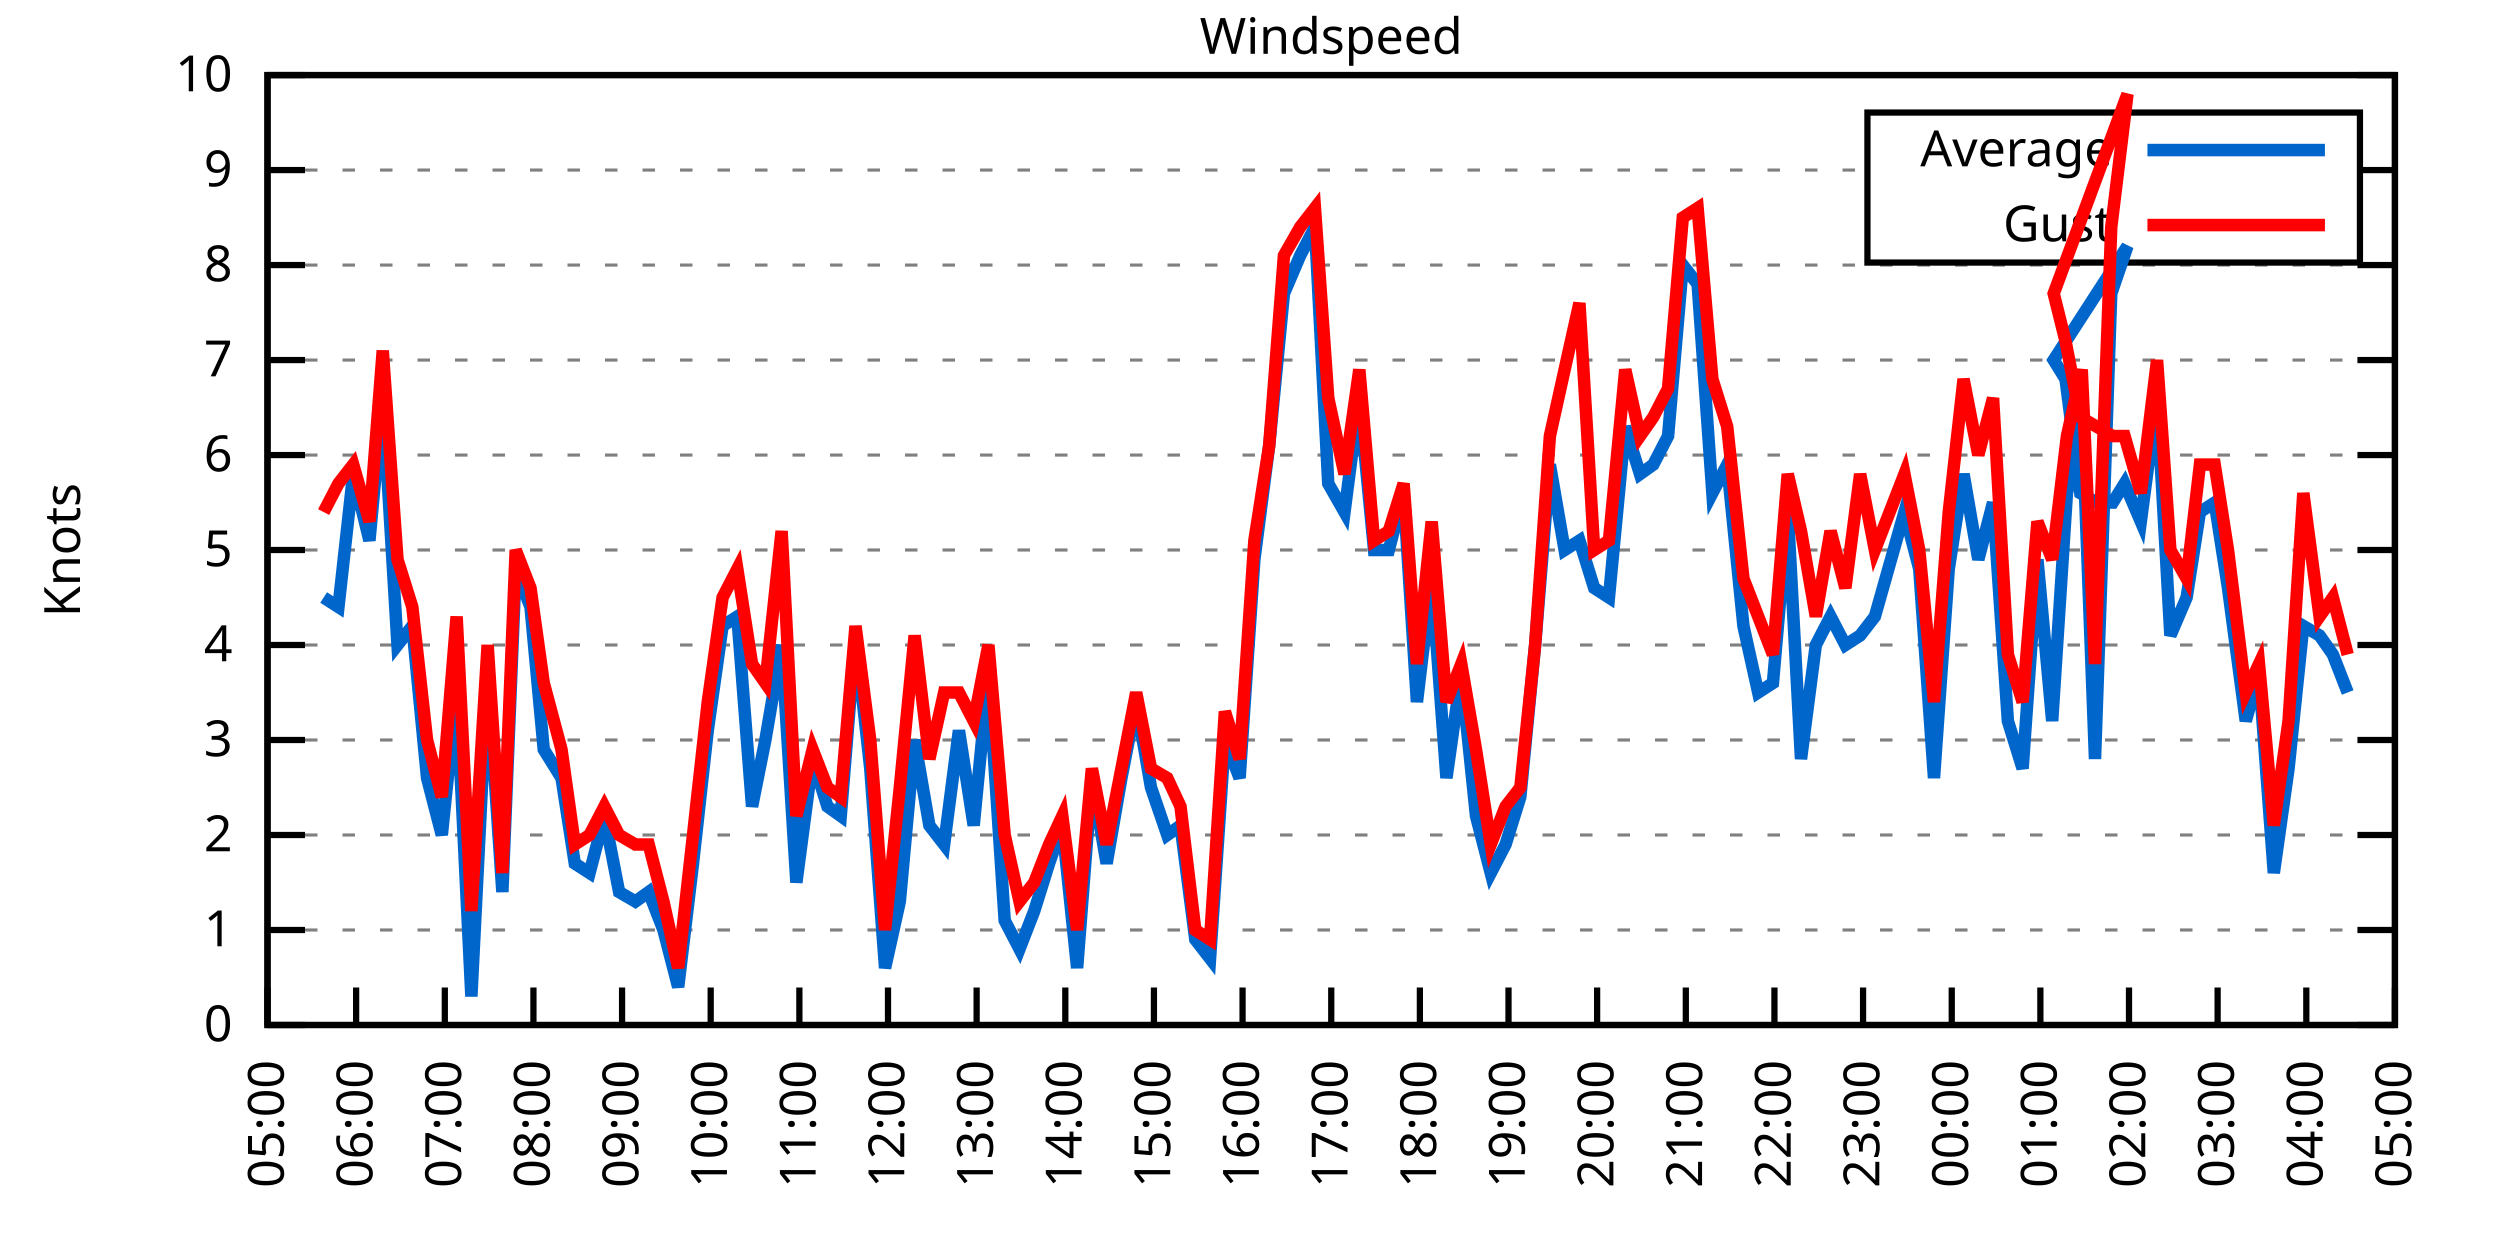
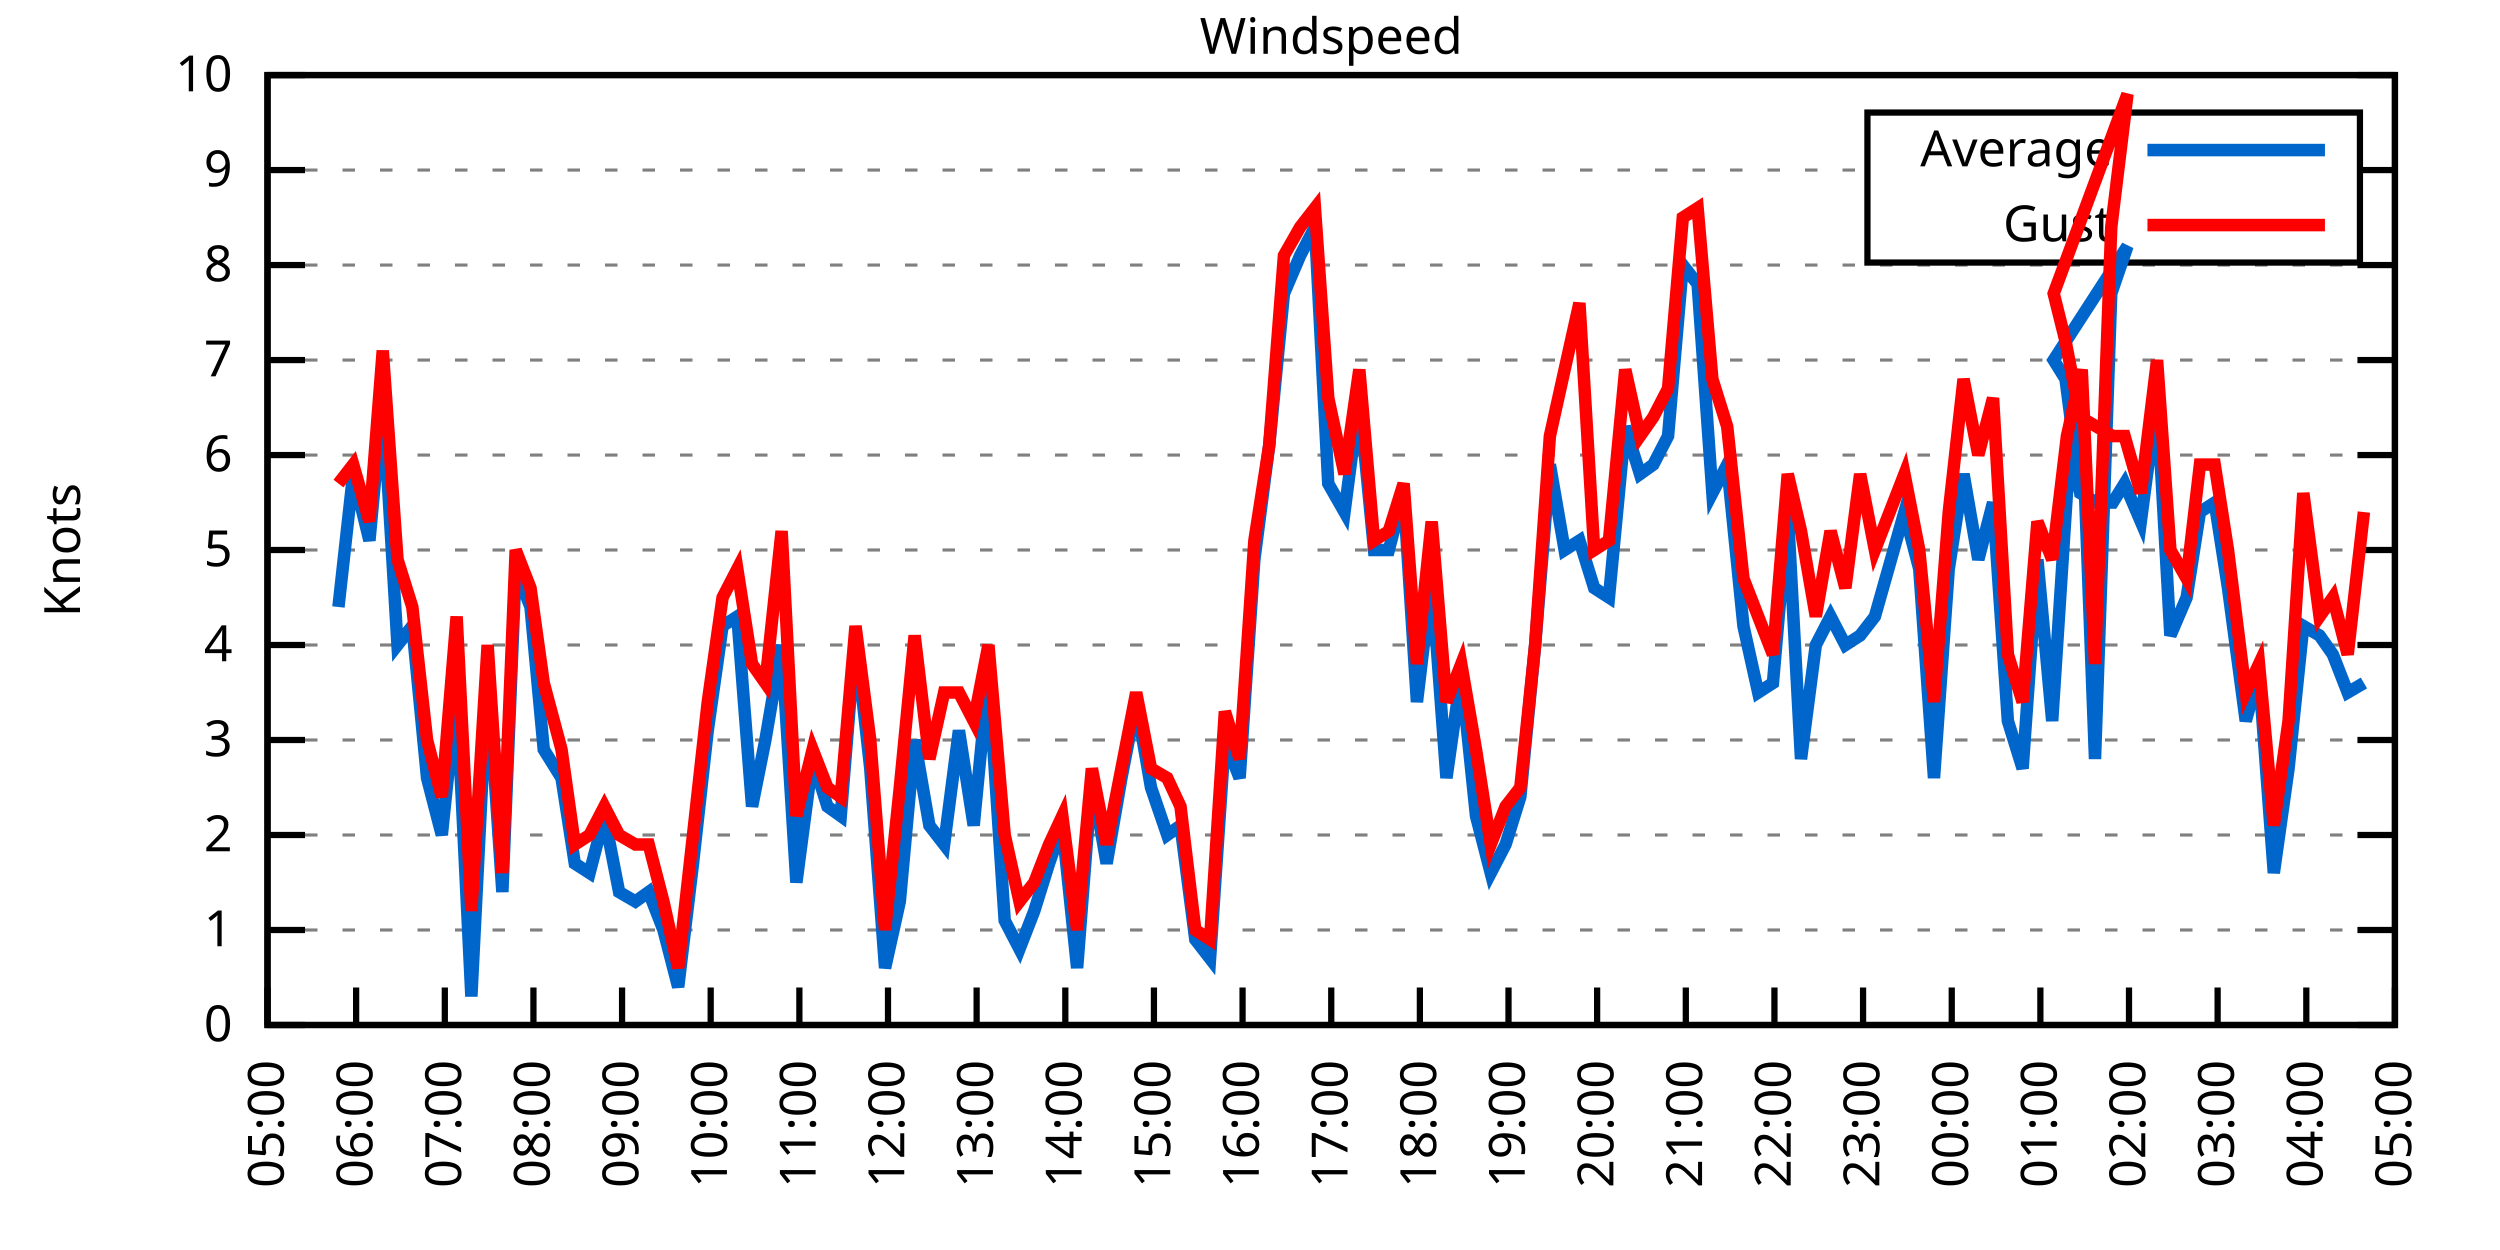
<svg xmlns="http://www.w3.org/2000/svg" xmlns:xlink="http://www.w3.org/1999/xlink" width="400" height="200" viewBox="0 0 400 200">
  <g id="gnuplot_canvas">
    <rect x="0" y="0" width="400" height="200" fill="none" />
    <defs>
      <circle id="gpDot" r="0.5" stroke-width="0.5" stroke="currentColor" />
      <path id="gpPt0" stroke-width="0.333" stroke="currentColor" d="M-1,0 h2 M0,-1 v2" />
      <path id="gpPt1" stroke-width="0.333" stroke="currentColor" d="M-1,-1 L1,1 M1,-1 L-1,1" />
      <path id="gpPt2" stroke-width="0.333" stroke="currentColor" d="M-1,0 L1,0 M0,-1 L0,1 M-1,-1 L1,1 M-1,1 L1,-1" />
      <rect id="gpPt3" stroke-width="0.333" stroke="currentColor" x="-1" y="-1" width="2" height="2" />
      <rect id="gpPt4" stroke-width="0.333" stroke="currentColor" fill="currentColor" x="-1" y="-1" width="2" height="2" />
      <circle id="gpPt5" stroke-width="0.333" stroke="currentColor" cx="0" cy="0" r="1" />
      <use xlink:href="#gpPt5" id="gpPt6" fill="currentColor" stroke="none" />
      <path id="gpPt7" stroke-width="0.333" stroke="currentColor" d="M0,-1.33 L-1.33,0.67 L1.33,0.67 z" />
      <use xlink:href="#gpPt7" id="gpPt8" fill="currentColor" stroke="none" />
      <use xlink:href="#gpPt7" id="gpPt9" stroke="currentColor" transform="rotate(180)" />
      <use xlink:href="#gpPt9" id="gpPt10" fill="currentColor" stroke="none" />
      <use xlink:href="#gpPt3" id="gpPt11" stroke="currentColor" transform="rotate(45)" />
      <use xlink:href="#gpPt11" id="gpPt12" fill="currentColor" stroke="none" />
      <path id="gpPt13" stroke-width="0.333" stroke="currentColor" d="M0,1.330 L1.265,0.411 L0.782,-1.067 L-0.782,-1.076 L-1.265,0.411 z" />
      <use xlink:href="#gpPt13" id="gpPt14" fill="currentColor" stroke="none" />
      <filter id="textbox" filterUnits="objectBoundingBox" x="0" y="0" height="1" width="1">
        <feFlood flood-color="white" flood-opacity="1" result="bgnd" />
        <feComposite in="SourceGraphic" in2="bgnd" operator="atop" />
      </filter>
      <filter id="greybox" filterUnits="objectBoundingBox" x="0" y="0" height="1" width="1">
        <feFlood flood-color="lightgrey" flood-opacity="1" result="grey" />
        <feComposite in="SourceGraphic" in2="grey" operator="atop" />
      </filter>
    </defs>
    <g fill="none" color="white" stroke="currentColor" stroke-width="1.00" stroke-linecap="butt" stroke-linejoin="miter">
</g>
    <g fill="none" color="black" stroke="currentColor" stroke-width="1.00" stroke-linecap="butt" stroke-linejoin="miter">
      <g stroke="none" shape-rendering="crispEdges">
        <polygon fill="rgb(255, 255, 255)" points="42.80,164.00 383.18,164.00 383.18,12.02 42.80,12.02 " />
      </g>
    </g>
    <g fill="none" color="black" stroke="currentColor" stroke-width="1.00" stroke-linecap="butt" stroke-linejoin="miter">
</g>
    <g fill="none" color="black" stroke="black" stroke-width="0.50" stroke-linecap="butt" stroke-linejoin="miter">
</g>
    <g fill="none" color="gray" stroke="currentColor" stroke-width="0.50" stroke-linecap="butt" stroke-linejoin="miter">
      <path stroke="gray" stroke-dasharray="2,4" class="gridline" d="M42.80,164.00 L383.19,164.00  " />
    </g>
    <g fill="none" color="gray" stroke="gray" stroke-width="1.00" stroke-linecap="butt" stroke-linejoin="miter">
</g>
    <g fill="none" color="black" stroke="currentColor" stroke-width="1.00" stroke-linecap="butt" stroke-linejoin="miter">
      <path stroke="black" d="M42.80,164.00 L48.80,164.00 M383.19,164.00 L377.19,164.00  " />
      <g transform="translate(37.20,166.60)" stroke="none" fill="black" font-family="Sans" font-size="8.00" text-anchor="end">
        <text>
          <tspan font-family="Sans"> 0</tspan>
        </text>
      </g>
    </g>
    <g fill="none" color="black" stroke="currentColor" stroke-width="1.00" stroke-linecap="butt" stroke-linejoin="miter">
</g>
    <g fill="none" color="black" stroke="black" stroke-width="0.50" stroke-linecap="butt" stroke-linejoin="miter">
</g>
    <g fill="none" color="gray" stroke="currentColor" stroke-width="0.50" stroke-linecap="butt" stroke-linejoin="miter">
      <path stroke="gray" stroke-dasharray="2,4" class="gridline" d="M42.80,148.80 L383.19,148.80  " />
    </g>
    <g fill="none" color="gray" stroke="gray" stroke-width="1.00" stroke-linecap="butt" stroke-linejoin="miter">
</g>
    <g fill="none" color="black" stroke="currentColor" stroke-width="1.00" stroke-linecap="butt" stroke-linejoin="miter">
      <path stroke="black" d="M42.80,148.80 L48.80,148.80 M383.19,148.80 L377.19,148.80  " />
      <g transform="translate(37.20,151.40)" stroke="none" fill="black" font-family="Sans" font-size="8.00" text-anchor="end">
        <text>
          <tspan font-family="Sans"> 1</tspan>
        </text>
      </g>
    </g>
    <g fill="none" color="black" stroke="currentColor" stroke-width="1.00" stroke-linecap="butt" stroke-linejoin="miter">
</g>
    <g fill="none" color="black" stroke="black" stroke-width="0.50" stroke-linecap="butt" stroke-linejoin="miter">
</g>
    <g fill="none" color="gray" stroke="currentColor" stroke-width="0.50" stroke-linecap="butt" stroke-linejoin="miter">
      <path stroke="gray" stroke-dasharray="2,4" class="gridline" d="M42.80,133.60 L383.19,133.60  " />
    </g>
    <g fill="none" color="gray" stroke="gray" stroke-width="1.00" stroke-linecap="butt" stroke-linejoin="miter">
</g>
    <g fill="none" color="black" stroke="currentColor" stroke-width="1.00" stroke-linecap="butt" stroke-linejoin="miter">
      <path stroke="black" d="M42.80,133.60 L48.80,133.60 M383.19,133.60 L377.19,133.60  " />
      <g transform="translate(37.20,136.20)" stroke="none" fill="black" font-family="Sans" font-size="8.00" text-anchor="end">
        <text>
          <tspan font-family="Sans"> 2</tspan>
        </text>
      </g>
    </g>
    <g fill="none" color="black" stroke="currentColor" stroke-width="1.00" stroke-linecap="butt" stroke-linejoin="miter">
</g>
    <g fill="none" color="black" stroke="black" stroke-width="0.50" stroke-linecap="butt" stroke-linejoin="miter">
</g>
    <g fill="none" color="gray" stroke="currentColor" stroke-width="0.50" stroke-linecap="butt" stroke-linejoin="miter">
      <path stroke="gray" stroke-dasharray="2,4" class="gridline" d="M42.80,118.40 L383.19,118.40  " />
    </g>
    <g fill="none" color="gray" stroke="gray" stroke-width="1.00" stroke-linecap="butt" stroke-linejoin="miter">
</g>
    <g fill="none" color="black" stroke="currentColor" stroke-width="1.00" stroke-linecap="butt" stroke-linejoin="miter">
      <path stroke="black" d="M42.80,118.40 L48.80,118.40 M383.19,118.40 L377.19,118.40  " />
      <g transform="translate(37.20,121.00)" stroke="none" fill="black" font-family="Sans" font-size="8.00" text-anchor="end">
        <text>
          <tspan font-family="Sans"> 3</tspan>
        </text>
      </g>
    </g>
    <g fill="none" color="black" stroke="currentColor" stroke-width="1.00" stroke-linecap="butt" stroke-linejoin="miter">
</g>
    <g fill="none" color="black" stroke="black" stroke-width="0.50" stroke-linecap="butt" stroke-linejoin="miter">
</g>
    <g fill="none" color="gray" stroke="currentColor" stroke-width="0.50" stroke-linecap="butt" stroke-linejoin="miter">
      <path stroke="gray" stroke-dasharray="2,4" class="gridline" d="M42.80,103.20 L383.19,103.20  " />
    </g>
    <g fill="none" color="gray" stroke="gray" stroke-width="1.00" stroke-linecap="butt" stroke-linejoin="miter">
</g>
    <g fill="none" color="black" stroke="currentColor" stroke-width="1.00" stroke-linecap="butt" stroke-linejoin="miter">
      <path stroke="black" d="M42.80,103.20 L48.80,103.20 M383.19,103.20 L377.19,103.20  " />
      <g transform="translate(37.20,105.80)" stroke="none" fill="black" font-family="Sans" font-size="8.00" text-anchor="end">
        <text>
          <tspan font-family="Sans"> 4</tspan>
        </text>
      </g>
    </g>
    <g fill="none" color="black" stroke="currentColor" stroke-width="1.00" stroke-linecap="butt" stroke-linejoin="miter">
</g>
    <g fill="none" color="black" stroke="black" stroke-width="0.50" stroke-linecap="butt" stroke-linejoin="miter">
</g>
    <g fill="none" color="gray" stroke="currentColor" stroke-width="0.50" stroke-linecap="butt" stroke-linejoin="miter">
      <path stroke="gray" stroke-dasharray="2,4" class="gridline" d="M42.80,88.00 L383.19,88.00  " />
    </g>
    <g fill="none" color="gray" stroke="gray" stroke-width="1.00" stroke-linecap="butt" stroke-linejoin="miter">
</g>
    <g fill="none" color="black" stroke="currentColor" stroke-width="1.00" stroke-linecap="butt" stroke-linejoin="miter">
      <path stroke="black" d="M42.80,88.00 L48.80,88.00 M383.19,88.00 L377.19,88.00  " />
      <g transform="translate(37.20,90.60)" stroke="none" fill="black" font-family="Sans" font-size="8.00" text-anchor="end">
        <text>
          <tspan font-family="Sans"> 5</tspan>
        </text>
      </g>
    </g>
    <g fill="none" color="black" stroke="currentColor" stroke-width="1.00" stroke-linecap="butt" stroke-linejoin="miter">
</g>
    <g fill="none" color="black" stroke="black" stroke-width="0.50" stroke-linecap="butt" stroke-linejoin="miter">
</g>
    <g fill="none" color="gray" stroke="currentColor" stroke-width="0.50" stroke-linecap="butt" stroke-linejoin="miter">
      <path stroke="gray" stroke-dasharray="2,4" class="gridline" d="M42.80,72.81 L383.19,72.81  " />
    </g>
    <g fill="none" color="gray" stroke="gray" stroke-width="1.00" stroke-linecap="butt" stroke-linejoin="miter">
</g>
    <g fill="none" color="black" stroke="currentColor" stroke-width="1.00" stroke-linecap="butt" stroke-linejoin="miter">
      <path stroke="black" d="M42.80,72.81 L48.80,72.81 M383.19,72.81 L377.19,72.81  " />
      <g transform="translate(37.20,75.41)" stroke="none" fill="black" font-family="Sans" font-size="8.00" text-anchor="end">
        <text>
          <tspan font-family="Sans"> 6</tspan>
        </text>
      </g>
    </g>
    <g fill="none" color="black" stroke="currentColor" stroke-width="1.00" stroke-linecap="butt" stroke-linejoin="miter">
</g>
    <g fill="none" color="black" stroke="black" stroke-width="0.50" stroke-linecap="butt" stroke-linejoin="miter">
</g>
    <g fill="none" color="gray" stroke="currentColor" stroke-width="0.50" stroke-linecap="butt" stroke-linejoin="miter">
      <path stroke="gray" stroke-dasharray="2,4" class="gridline" d="M42.80,57.61 L383.19,57.61  " />
    </g>
    <g fill="none" color="gray" stroke="gray" stroke-width="1.00" stroke-linecap="butt" stroke-linejoin="miter">
</g>
    <g fill="none" color="black" stroke="currentColor" stroke-width="1.00" stroke-linecap="butt" stroke-linejoin="miter">
      <path stroke="black" d="M42.80,57.61 L48.80,57.61 M383.19,57.61 L377.19,57.61  " />
      <g transform="translate(37.20,60.21)" stroke="none" fill="black" font-family="Sans" font-size="8.00" text-anchor="end">
        <text>
          <tspan font-family="Sans"> 7</tspan>
        </text>
      </g>
    </g>
    <g fill="none" color="black" stroke="currentColor" stroke-width="1.00" stroke-linecap="butt" stroke-linejoin="miter">
</g>
    <g fill="none" color="black" stroke="black" stroke-width="0.50" stroke-linecap="butt" stroke-linejoin="miter">
</g>
    <g fill="none" color="gray" stroke="currentColor" stroke-width="0.50" stroke-linecap="butt" stroke-linejoin="miter">
      <path stroke="gray" stroke-dasharray="2,4" class="gridline" d="M42.80,42.41 L383.19,42.41  " />
    </g>
    <g fill="none" color="gray" stroke="gray" stroke-width="1.00" stroke-linecap="butt" stroke-linejoin="miter">
</g>
    <g fill="none" color="black" stroke="currentColor" stroke-width="1.00" stroke-linecap="butt" stroke-linejoin="miter">
      <path stroke="black" d="M42.80,42.41 L48.80,42.41 M383.19,42.41 L377.19,42.41  " />
      <g transform="translate(37.20,45.01)" stroke="none" fill="black" font-family="Sans" font-size="8.00" text-anchor="end">
        <text>
          <tspan font-family="Sans"> 8</tspan>
        </text>
      </g>
    </g>
    <g fill="none" color="black" stroke="currentColor" stroke-width="1.00" stroke-linecap="butt" stroke-linejoin="miter">
</g>
    <g fill="none" color="black" stroke="black" stroke-width="0.50" stroke-linecap="butt" stroke-linejoin="miter">
</g>
    <g fill="none" color="gray" stroke="currentColor" stroke-width="0.50" stroke-linecap="butt" stroke-linejoin="miter">
      <path stroke="gray" stroke-dasharray="2,4" class="gridline" d="M42.80,27.21 L298.79,27.21 M377.59,27.21 L383.19,27.21  " />
    </g>
    <g fill="none" color="gray" stroke="gray" stroke-width="1.00" stroke-linecap="butt" stroke-linejoin="miter">
</g>
    <g fill="none" color="black" stroke="currentColor" stroke-width="1.00" stroke-linecap="butt" stroke-linejoin="miter">
      <path stroke="black" d="M42.80,27.21 L48.80,27.21 M383.19,27.21 L377.19,27.21  " />
      <g transform="translate(37.20,29.81)" stroke="none" fill="black" font-family="Sans" font-size="8.00" text-anchor="end">
        <text>
          <tspan font-family="Sans"> 9</tspan>
        </text>
      </g>
    </g>
    <g fill="none" color="black" stroke="currentColor" stroke-width="1.00" stroke-linecap="butt" stroke-linejoin="miter">
</g>
    <g fill="none" color="black" stroke="black" stroke-width="0.50" stroke-linecap="butt" stroke-linejoin="miter">
</g>
    <g fill="none" color="gray" stroke="currentColor" stroke-width="0.50" stroke-linecap="butt" stroke-linejoin="miter">
      <path stroke="gray" stroke-dasharray="2,4" class="gridline" d="M42.80,12.01 L383.19,12.01  " />
    </g>
    <g fill="none" color="gray" stroke="gray" stroke-width="1.00" stroke-linecap="butt" stroke-linejoin="miter">
</g>
    <g fill="none" color="black" stroke="currentColor" stroke-width="1.00" stroke-linecap="butt" stroke-linejoin="miter">
      <path stroke="black" d="M42.80,12.01 L48.80,12.01 M383.19,12.01 L377.19,12.01  " />
      <g transform="translate(37.20,14.61)" stroke="none" fill="black" font-family="Sans" font-size="8.00" text-anchor="end">
        <text>
          <tspan font-family="Sans"> 10</tspan>
        </text>
      </g>
    </g>
    <g fill="none" color="black" stroke="currentColor" stroke-width="1.00" stroke-linecap="butt" stroke-linejoin="miter">
      <path stroke="black" d="M42.80,164.00 L42.80,158.00  " />
      <g transform="translate(45.40,169.60) rotate(270.00)" stroke="none" fill="black" font-family="Sans" font-size="8.00" text-anchor="end">
        <text>
          <tspan font-family="Sans">05:00</tspan>
        </text>
      </g>
    </g>
    <g fill="none" color="black" stroke="currentColor" stroke-width="1.00" stroke-linecap="butt" stroke-linejoin="miter">
      <path stroke="black" d="M56.98,164.00 L56.98,158.00  " />
      <g transform="translate(59.58,169.60) rotate(270.00)" stroke="none" fill="black" font-family="Sans" font-size="8.00" text-anchor="end">
        <text>
          <tspan font-family="Sans">06:00</tspan>
        </text>
      </g>
    </g>
    <g fill="none" color="black" stroke="currentColor" stroke-width="1.00" stroke-linecap="butt" stroke-linejoin="miter">
      <path stroke="black" d="M71.17,164.00 L71.17,158.00  " />
      <g transform="translate(73.77,169.60) rotate(270.00)" stroke="none" fill="black" font-family="Sans" font-size="8.00" text-anchor="end">
        <text>
          <tspan font-family="Sans">07:00</tspan>
        </text>
      </g>
    </g>
    <g fill="none" color="black" stroke="currentColor" stroke-width="1.00" stroke-linecap="butt" stroke-linejoin="miter">
      <path stroke="black" d="M85.35,164.00 L85.35,158.00  " />
      <g transform="translate(87.95,169.60) rotate(270.00)" stroke="none" fill="black" font-family="Sans" font-size="8.00" text-anchor="end">
        <text>
          <tspan font-family="Sans">08:00</tspan>
        </text>
      </g>
    </g>
    <g fill="none" color="black" stroke="currentColor" stroke-width="1.00" stroke-linecap="butt" stroke-linejoin="miter">
      <path stroke="black" d="M99.53,164.00 L99.53,158.00  " />
      <g transform="translate(102.13,169.60) rotate(270.00)" stroke="none" fill="black" font-family="Sans" font-size="8.00" text-anchor="end">
        <text>
          <tspan font-family="Sans">09:00</tspan>
        </text>
      </g>
    </g>
    <g fill="none" color="black" stroke="currentColor" stroke-width="1.00" stroke-linecap="butt" stroke-linejoin="miter">
      <path stroke="black" d="M113.71,164.00 L113.71,158.00  " />
      <g transform="translate(116.31,169.60) rotate(270.00)" stroke="none" fill="black" font-family="Sans" font-size="8.00" text-anchor="end">
        <text>
          <tspan font-family="Sans">10:00</tspan>
        </text>
      </g>
    </g>
    <g fill="none" color="black" stroke="currentColor" stroke-width="1.00" stroke-linecap="butt" stroke-linejoin="miter">
      <path stroke="black" d="M127.90,164.00 L127.90,158.00  " />
      <g transform="translate(130.50,169.60) rotate(270.00)" stroke="none" fill="black" font-family="Sans" font-size="8.00" text-anchor="end">
        <text>
          <tspan font-family="Sans">11:00</tspan>
        </text>
      </g>
    </g>
    <g fill="none" color="black" stroke="currentColor" stroke-width="1.00" stroke-linecap="butt" stroke-linejoin="miter">
      <path stroke="black" d="M142.08,164.00 L142.08,158.00  " />
      <g transform="translate(144.68,169.60) rotate(270.00)" stroke="none" fill="black" font-family="Sans" font-size="8.00" text-anchor="end">
        <text>
          <tspan font-family="Sans">12:00</tspan>
        </text>
      </g>
    </g>
    <g fill="none" color="black" stroke="currentColor" stroke-width="1.00" stroke-linecap="butt" stroke-linejoin="miter">
      <path stroke="black" d="M156.26,164.00 L156.26,158.00  " />
      <g transform="translate(158.86,169.60) rotate(270.00)" stroke="none" fill="black" font-family="Sans" font-size="8.00" text-anchor="end">
        <text>
          <tspan font-family="Sans">13:00</tspan>
        </text>
      </g>
    </g>
    <g fill="none" color="black" stroke="currentColor" stroke-width="1.00" stroke-linecap="butt" stroke-linejoin="miter">
      <path stroke="black" d="M170.45,164.00 L170.45,158.00  " />
      <g transform="translate(173.05,169.60) rotate(270.00)" stroke="none" fill="black" font-family="Sans" font-size="8.00" text-anchor="end">
        <text>
          <tspan font-family="Sans">14:00</tspan>
        </text>
      </g>
    </g>
    <g fill="none" color="black" stroke="currentColor" stroke-width="1.00" stroke-linecap="butt" stroke-linejoin="miter">
      <path stroke="black" d="M184.63,164.00 L184.63,158.00  " />
      <g transform="translate(187.23,169.60) rotate(270.00)" stroke="none" fill="black" font-family="Sans" font-size="8.00" text-anchor="end">
        <text>
          <tspan font-family="Sans">15:00</tspan>
        </text>
      </g>
    </g>
    <g fill="none" color="black" stroke="currentColor" stroke-width="1.00" stroke-linecap="butt" stroke-linejoin="miter">
      <path stroke="black" d="M198.81,164.00 L198.81,158.00  " />
      <g transform="translate(201.41,169.60) rotate(270.00)" stroke="none" fill="black" font-family="Sans" font-size="8.00" text-anchor="end">
        <text>
          <tspan font-family="Sans">16:00</tspan>
        </text>
      </g>
    </g>
    <g fill="none" color="black" stroke="currentColor" stroke-width="1.00" stroke-linecap="butt" stroke-linejoin="miter">
      <path stroke="black" d="M213.00,164.00 L213.00,158.00  " />
      <g transform="translate(215.60,169.60) rotate(270.00)" stroke="none" fill="black" font-family="Sans" font-size="8.00" text-anchor="end">
        <text>
          <tspan font-family="Sans">17:00</tspan>
        </text>
      </g>
    </g>
    <g fill="none" color="black" stroke="currentColor" stroke-width="1.00" stroke-linecap="butt" stroke-linejoin="miter">
      <path stroke="black" d="M227.18,164.00 L227.18,158.00  " />
      <g transform="translate(229.78,169.60) rotate(270.00)" stroke="none" fill="black" font-family="Sans" font-size="8.00" text-anchor="end">
        <text>
          <tspan font-family="Sans">18:00</tspan>
        </text>
      </g>
    </g>
    <g fill="none" color="black" stroke="currentColor" stroke-width="1.00" stroke-linecap="butt" stroke-linejoin="miter">
      <path stroke="black" d="M241.36,164.00 L241.36,158.00  " />
      <g transform="translate(243.96,169.60) rotate(270.00)" stroke="none" fill="black" font-family="Sans" font-size="8.00" text-anchor="end">
        <text>
          <tspan font-family="Sans">19:00</tspan>
        </text>
      </g>
    </g>
    <g fill="none" color="black" stroke="currentColor" stroke-width="1.00" stroke-linecap="butt" stroke-linejoin="miter">
      <path stroke="black" d="M255.54,164.00 L255.54,158.00  " />
      <g transform="translate(258.14,169.60) rotate(270.00)" stroke="none" fill="black" font-family="Sans" font-size="8.00" text-anchor="end">
        <text>
          <tspan font-family="Sans">20:00</tspan>
        </text>
      </g>
    </g>
    <g fill="none" color="black" stroke="currentColor" stroke-width="1.00" stroke-linecap="butt" stroke-linejoin="miter">
      <path stroke="black" d="M269.73,164.00 L269.73,158.00  " />
      <g transform="translate(272.33,169.60) rotate(270.00)" stroke="none" fill="black" font-family="Sans" font-size="8.00" text-anchor="end">
        <text>
          <tspan font-family="Sans">21:00</tspan>
        </text>
      </g>
    </g>
    <g fill="none" color="black" stroke="currentColor" stroke-width="1.00" stroke-linecap="butt" stroke-linejoin="miter">
      <path stroke="black" d="M283.91,164.00 L283.91,158.00  " />
      <g transform="translate(286.51,169.60) rotate(270.00)" stroke="none" fill="black" font-family="Sans" font-size="8.00" text-anchor="end">
        <text>
          <tspan font-family="Sans">22:00</tspan>
        </text>
      </g>
    </g>
    <g fill="none" color="black" stroke="currentColor" stroke-width="1.00" stroke-linecap="butt" stroke-linejoin="miter">
      <path stroke="black" d="M298.09,164.00 L298.09,158.00  " />
      <g transform="translate(300.69,169.60) rotate(270.00)" stroke="none" fill="black" font-family="Sans" font-size="8.00" text-anchor="end">
        <text>
          <tspan font-family="Sans">23:00</tspan>
        </text>
      </g>
    </g>
    <g fill="none" color="black" stroke="currentColor" stroke-width="1.00" stroke-linecap="butt" stroke-linejoin="miter">
      <path stroke="black" d="M312.28,164.00 L312.28,158.00  " />
      <g transform="translate(314.88,169.60) rotate(270.00)" stroke="none" fill="black" font-family="Sans" font-size="8.00" text-anchor="end">
        <text>
          <tspan font-family="Sans">00:00</tspan>
        </text>
      </g>
    </g>
    <g fill="none" color="black" stroke="currentColor" stroke-width="1.00" stroke-linecap="butt" stroke-linejoin="miter">
      <path stroke="black" d="M326.46,164.00 L326.46,158.00  " />
      <g transform="translate(329.06,169.60) rotate(270.00)" stroke="none" fill="black" font-family="Sans" font-size="8.00" text-anchor="end">
        <text>
          <tspan font-family="Sans">01:00</tspan>
        </text>
      </g>
    </g>
    <g fill="none" color="black" stroke="currentColor" stroke-width="1.00" stroke-linecap="butt" stroke-linejoin="miter">
      <path stroke="black" d="M340.64,164.00 L340.64,158.00  " />
      <g transform="translate(343.24,169.60) rotate(270.00)" stroke="none" fill="black" font-family="Sans" font-size="8.00" text-anchor="end">
        <text>
          <tspan font-family="Sans">02:00</tspan>
        </text>
      </g>
    </g>
    <g fill="none" color="black" stroke="currentColor" stroke-width="1.00" stroke-linecap="butt" stroke-linejoin="miter">
      <path stroke="black" d="M354.82,164.00 L354.82,158.00  " />
      <g transform="translate(357.42,169.60) rotate(270.00)" stroke="none" fill="black" font-family="Sans" font-size="8.00" text-anchor="end">
        <text>
          <tspan font-family="Sans">03:00</tspan>
        </text>
      </g>
    </g>
    <g fill="none" color="black" stroke="currentColor" stroke-width="1.00" stroke-linecap="butt" stroke-linejoin="miter">
      <path stroke="black" d="M369.01,164.00 L369.01,158.00  " />
      <g transform="translate(371.61,169.60) rotate(270.00)" stroke="none" fill="black" font-family="Sans" font-size="8.00" text-anchor="end">
        <text>
          <tspan font-family="Sans">04:00</tspan>
        </text>
      </g>
    </g>
    <g fill="none" color="black" stroke="currentColor" stroke-width="1.00" stroke-linecap="butt" stroke-linejoin="miter">
      <path stroke="black" d="M383.19,164.00 L383.19,158.00  " />
      <g transform="translate(385.79,169.60) rotate(270.00)" stroke="none" fill="black" font-family="Sans" font-size="8.00" text-anchor="end">
        <text>
          <tspan font-family="Sans">05:00</tspan>
        </text>
      </g>
    </g>
    <g fill="none" color="black" stroke="currentColor" stroke-width="1.00" stroke-linecap="butt" stroke-linejoin="miter">
</g>
    <g fill="none" color="black" stroke="currentColor" stroke-width="1.00" stroke-linecap="butt" stroke-linejoin="miter">
      <path stroke="black" d="M42.80,12.01 L42.80,164.00 L383.19,164.00 L383.19,12.01 L42.80,12.01 Z  " />
    </g>
    <g fill="none" color="black" stroke="currentColor" stroke-width="1.00" stroke-linecap="butt" stroke-linejoin="miter">
</g>
    <g fill="none" color="black" stroke="currentColor" stroke-width="1.00" stroke-linecap="butt" stroke-linejoin="miter">
      <path stroke="black" d="M298.79,42.01 L298.79,18.01 L377.59,18.01 L377.59,42.01 L298.79,42.01 Z  " />
    </g>
    <g id="Windspeed_plot_1">
      <g fill="none" color="white" stroke="black" stroke-width="2.00" stroke-linecap="butt" stroke-linejoin="miter">
</g>
      <g fill="none" color="black" stroke="currentColor" stroke-width="2.00" stroke-linecap="butt" stroke-linejoin="miter">
        <g transform="translate(337.99,26.61)" stroke="none" fill="black" font-family="Sans" font-size="8.00" text-anchor="end">
          <text>
            <tspan font-family="Sans">Average</tspan>
          </text>
        </g>
      </g>
      <g fill="none" color="black" stroke="currentColor" stroke-width="2.00" stroke-linecap="butt" stroke-linejoin="miter">
-         <path stroke="rgb(  0, 102, 204)" d="M343.59,24.01 L371.99,24.01 M51.78,95.60 L54.15,97.12 L56.51,75.85 L59.11,86.49 L61.24,63.69 L63.60,103.20   L65.97,100.16 L68.33,124.48 L70.69,133.60 L73.06,110.80 L75.42,159.44 L78.02,107.76 L80.38,142.72 L82.51,91.04   L84.88,97.12 L87.00,119.92 L89.84,124.48 L91.97,138.16 L94.33,139.68 L96.70,130.56 L99.06,142.72 L101.66,144.24   L103.79,142.72 L106.15,148.80 L108.51,157.92 L110.88,138.16 L113.24,116.88 L115.61,100.16 L117.97,98.64 L120.33,129.04   L122.46,118.40 L125.06,103.20 L127.42,141.20 L130.02,121.44 L132.39,129.04 L134.52,130.56 L136.88,101.68 L139.24,122.96   L141.61,154.88 L143.97,144.24 L146.34,118.40 L148.70,132.08 L151.06,135.12 L153.43,116.88 L155.79,132.08 L158.15,107.76   L160.75,147.28 L163.12,151.84 L165.48,145.76 L167.85,138.16 L169.97,132.08 L172.34,154.88 L174.70,124.48 L177.06,138.16   L179.43,124.48 L181.79,112.32 L184.16,126.00 L186.76,133.60 L188.88,132.08 L191.25,150.32 L193.61,153.36 L195.98,118.40   L198.34,124.48 L200.70,89.52 L203.07,71.29 L205.43,46.97 L208.03,40.89 L210.39,36.33 L212.52,77.37 L215.12,81.93   L217.49,63.69 L219.85,88.00 L222.21,88.00 L224.58,78.89 L226.71,112.32 L229.07,92.56 L231.43,124.48 L233.80,107.76   L236.16,130.56 L238.52,139.68 L240.89,135.12 L243.25,127.52 L245.62,103.20 L247.98,74.33 L250.34,88.00 L252.71,86.49   L255.07,94.08 L257.43,95.60 L260.04,68.25 L262.40,75.85 L264.53,74.33 L266.89,69.77 L269.25,42.41 L271.62,45.45   L273.98,78.89 L276.35,74.33 L278.95,100.16 L281.31,110.80 L283.67,109.28 L286.04,81.93 L288.16,121.44 L290.53,103.20   L292.89,98.64 L295.26,103.20 L297.62,101.68 L299.98,98.64 L304.71,81.93 L307.08,91.04 L309.44,124.48 L311.80,91.04   L314.17,75.85 L316.53,89.52 L318.89,80.41 L321.26,115.36 L323.62,122.96 L325.99,89.52 L328.35,115.36 L330.71,78.89   L333.08,65.21 L335.20,121.44 L337.80,46.97 L340.40,39.37 L328.59,57.61 L330.48,60.65 L332.84,78.89 L335.44,80.41   L338.04,80.41 L339.93,77.37 L342.53,83.45 L345.13,63.69 L347.26,101.68 L349.86,95.60 L351.99,81.93 L354.35,80.41   L356.48,94.08 L359.32,115.36 L361.44,107.76 L363.81,139.68 L366.17,122.96 L368.53,100.16 L371.13,101.68 L373.26,104.72   L375.63,110.80  " />
+         <path stroke="rgb(  0, 102, 204)" d="M343.59,24.01 L371.99,24.01 M54.15,97.12 L56.51,75.85 L59.11,86.49 L61.24,63.69 L63.60,103.20 L65.97,100.16   L68.33,124.48 L70.69,133.60 L73.06,110.80 L75.42,159.44 L78.02,107.76 L80.38,142.72 L82.51,91.04 L84.88,97.12   L87.00,119.92 L89.84,124.48 L91.97,138.16 L94.33,139.68 L96.70,130.56 L99.06,142.72 L101.66,144.24 L103.79,142.72   L106.15,148.80 L108.51,157.92 L110.88,138.16 L113.24,116.88 L115.61,100.16 L117.97,98.64 L120.33,129.04 L122.46,118.40   L125.06,103.20 L127.42,141.20 L130.02,121.44 L132.39,129.04 L134.52,130.56 L136.88,101.68 L139.24,122.96 L141.61,154.88   L143.97,144.24 L146.34,118.40 L148.70,132.08 L151.06,135.12 L153.43,116.88 L155.79,132.08 L158.15,107.76 L160.75,147.28   L163.12,151.84 L165.48,145.76 L167.85,138.16 L169.97,132.08 L172.34,154.88 L174.70,124.48 L177.06,138.16 L179.43,124.48   L181.79,112.32 L184.16,126.00 L186.76,133.60 L188.88,132.08 L191.25,150.32 L193.61,153.36 L195.98,118.40 L198.34,124.48   L200.70,89.52 L203.07,71.29 L205.43,46.97 L208.03,40.89 L210.39,36.33 L212.52,77.37 L215.12,81.93 L217.49,63.69   L219.85,88.00 L222.21,88.00 L224.58,78.89 L226.71,112.32 L229.07,92.56 L231.43,124.48 L233.80,107.76 L236.16,130.56   L238.52,139.68 L240.89,135.12 L243.25,127.52 L245.62,103.20 L247.98,74.33 L250.34,88.00 L252.71,86.49 L255.07,94.08   L257.43,95.60 L260.04,68.25 L262.40,75.85 L264.53,74.33 L266.89,69.77 L269.25,42.41 L271.62,45.45 L273.98,78.89   L276.35,74.33 L278.95,100.16 L281.31,110.80 L283.67,109.28 L286.04,81.93 L288.16,121.44 L290.53,103.20 L292.89,98.64   L295.26,103.20 L297.62,101.68 L299.98,98.64 L304.71,81.93 L307.08,91.04 L309.44,124.48 L311.80,91.04 L314.17,75.85   L316.53,89.52 L318.89,80.41 L321.26,115.36 L323.62,122.96 L325.99,89.52 L328.35,115.36 L330.71,78.89 L333.08,65.21   L335.20,121.44 L337.80,46.97 L340.40,39.37 L328.59,57.61 L330.48,60.65 L332.84,78.89 L335.44,80.41 L338.04,80.41   L339.93,77.37 L342.53,83.45 L345.13,63.69 L347.26,101.68 L349.86,95.60 L351.99,81.93 L354.35,80.41 L356.48,94.08   L359.32,115.36 L361.44,107.76 L363.81,139.68 L366.17,122.96 L368.53,100.16 L371.13,101.68 L373.26,104.72 L375.63,110.80   L378.23,109.28  " />
      </g>
    </g>
    <g id="Windspeed_plot_2">
      <g fill="none" color="black" stroke="currentColor" stroke-width="2.00" stroke-linecap="butt" stroke-linejoin="miter">
        <g transform="translate(337.99,38.61)" stroke="none" fill="black" font-family="Sans" font-size="8.00" text-anchor="end">
          <text>
            <tspan font-family="Sans">Gust</tspan>
          </text>
        </g>
      </g>
      <g fill="none" color="black" stroke="currentColor" stroke-width="2.00" stroke-linecap="butt" stroke-linejoin="miter">
-         <path stroke="rgb(255,   0,   0)" d="M343.59,36.01 L371.99,36.01 M51.78,81.93 L54.15,77.37 L56.51,74.33 L59.11,83.45 L61.24,56.09 L63.60,89.52   L65.97,97.12 L68.33,118.40 L70.69,127.52 L73.06,98.64 L75.42,145.76 L78.02,103.20 L80.38,139.68 L82.51,88.00   L84.88,94.08 L87.00,109.28 L89.84,119.92 L91.97,135.12 L94.33,133.60 L96.70,129.04 L99.06,133.60 L101.66,135.12   L103.79,135.12 L106.15,144.24 L108.51,154.88 L110.88,133.60 L113.24,112.32 L115.61,95.60 L117.97,91.04 L120.33,106.24   L122.46,109.28 L125.06,84.97 L127.42,130.56 L130.02,119.92 L132.39,126.00 L134.52,127.52 L136.88,100.16 L139.24,118.40   L141.61,148.80 L143.97,126.00 L146.34,101.68 L148.70,121.44 L151.06,110.80 L153.43,110.80 L155.79,115.36 L158.15,103.20   L160.75,133.60 L163.12,144.24 L165.48,141.20 L167.85,135.12 L169.97,130.56 L172.34,148.80 L174.70,122.96 L177.06,135.12   L179.43,122.96 L181.79,110.80 L184.16,122.96 L186.76,124.48 L188.88,129.04 L191.25,148.80 L193.61,150.32 L195.98,113.84   L198.34,121.44 L200.70,86.49 L203.07,71.29 L205.43,40.89 L208.03,36.33 L210.39,33.29 L212.52,63.69 L215.12,75.85   L217.49,59.13 L219.85,86.49 L222.21,84.97 L224.58,77.37 L226.71,106.24 L229.07,83.45 L231.43,112.32 L233.80,106.24   L236.16,119.92 L238.52,135.12 L240.89,129.04 L243.25,126.00 L245.62,103.20 L247.98,69.77 L250.34,59.13 L252.71,48.49   L255.07,88.00 L257.43,86.49 L260.04,59.13 L262.40,69.77 L264.53,66.73 L266.89,62.17 L269.25,34.81 L271.62,33.29   L273.98,60.65 L276.35,68.25 L278.95,92.56 L281.31,98.64 L283.67,104.72 L286.04,75.85 L288.16,84.97 L290.53,98.64   L292.89,84.97 L295.26,94.08 L297.62,75.85 L299.98,88.00 L304.71,75.85 L307.08,88.00 L309.44,112.32 L311.80,81.93   L314.17,60.65 L316.53,72.81 L318.89,63.69 L321.26,104.72 L323.62,112.32 L325.99,83.45 L328.35,89.52 L330.71,69.77   L333.08,59.13 L335.20,106.24 L337.80,36.33 L340.40,15.05 L328.59,46.97 L330.48,54.57 L332.84,66.73 L335.44,68.25   L338.04,69.77 L339.93,69.77 L342.53,78.89 L345.13,57.61 L347.26,88.00 L349.86,92.56 L351.99,74.33 L354.35,74.33   L356.48,88.00 L359.32,110.80 L361.44,106.24 L363.81,132.08 L366.17,115.36 L368.53,78.89 L371.13,98.64 L373.26,95.60   L375.63,104.72  " />
+         <path stroke="rgb(255,   0,   0)" d="M343.59,36.01 L371.99,36.01 M54.15,77.37 L56.51,74.33 L59.11,83.45 L61.24,56.09 L63.60,89.52 L65.97,97.12   L68.33,118.40 L70.69,127.52 L73.06,98.64 L75.42,145.76 L78.02,103.20 L80.38,139.68 L82.51,88.00 L84.88,94.08   L87.00,109.28 L89.84,119.92 L91.97,135.12 L94.33,133.60 L96.70,129.04 L99.06,133.60 L101.66,135.12 L103.79,135.12   L106.15,144.24 L108.51,154.88 L110.88,133.60 L113.24,112.32 L115.61,95.60 L117.97,91.04 L120.33,106.24 L122.46,109.28   L125.06,84.97 L127.42,130.56 L130.02,119.92 L132.39,126.00 L134.52,127.52 L136.88,100.16 L139.24,118.40 L141.61,148.80   L143.97,126.00 L146.34,101.68 L148.70,121.44 L151.06,110.80 L153.43,110.80 L155.79,115.36 L158.15,103.20 L160.75,133.60   L163.12,144.24 L165.48,141.20 L167.85,135.12 L169.97,130.56 L172.34,148.80 L174.70,122.96 L177.06,135.12 L179.43,122.96   L181.79,110.80 L184.16,122.96 L186.76,124.48 L188.88,129.04 L191.25,148.80 L193.61,150.32 L195.98,113.84 L198.34,121.44   L200.70,86.49 L203.07,71.29 L205.43,40.89 L208.03,36.33 L210.39,33.29 L212.52,63.69 L215.12,75.85 L217.49,59.13   L219.85,86.49 L222.21,84.97 L224.58,77.37 L226.71,106.24 L229.07,83.45 L231.43,112.32 L233.80,106.24 L236.16,119.92   L238.52,135.12 L240.89,129.04 L243.25,126.00 L245.62,103.20 L247.98,69.77 L250.34,59.13 L252.71,48.49 L255.07,88.00   L257.43,86.49 L260.04,59.13 L262.40,69.77 L264.53,66.73 L266.89,62.17 L269.25,34.81 L271.62,33.29 L273.98,60.65   L276.35,68.25 L278.95,92.56 L281.31,98.64 L283.67,104.72 L286.04,75.85 L288.16,84.97 L290.53,98.64 L292.89,84.97   L295.26,94.08 L297.62,75.85 L299.98,88.00 L304.71,75.85 L307.08,88.00 L309.44,112.32 L311.80,81.93 L314.17,60.65   L316.53,72.81 L318.89,63.69 L321.26,104.72 L323.62,112.32 L325.99,83.45 L328.35,89.52 L330.71,69.77 L333.08,59.13   L335.20,106.24 L337.80,36.33 L340.40,15.05 L328.59,46.97 L330.48,54.57 L332.84,66.73 L335.44,68.25 L338.04,69.77   L339.93,69.77 L342.53,78.89 L345.13,57.61 L347.26,88.00 L349.86,92.56 L351.99,74.33 L354.35,74.33 L356.48,88.00   L359.32,110.80 L361.44,106.24 L363.81,132.08 L366.17,115.36 L368.53,78.89 L371.13,98.64 L373.26,95.60 L375.63,104.72   L378.23,81.93  " />
      </g>
    </g>
    <g fill="none" color="black" stroke="currentColor" stroke-width="2.00" stroke-linecap="butt" stroke-linejoin="miter">
</g>
    <g fill="none" color="black" stroke="black" stroke-width="1.00" stroke-linecap="butt" stroke-linejoin="miter">
</g>
    <g fill="none" color="black" stroke="currentColor" stroke-width="1.00" stroke-linecap="butt" stroke-linejoin="miter">
      <path stroke="black" d="M42.80,12.01 L42.80,164.00 L383.19,164.00 L383.19,12.01 L42.80,12.01 Z  " />
      <g transform="translate(12.80,88.01) rotate(270.00)" stroke="none" fill="black" font-family="Sans" font-size="8.00" text-anchor="middle">
        <text>
          <tspan font-family="Sans">Knots</tspan>
        </text>
      </g>
    </g>
    <g fill="none" color="black" stroke="currentColor" stroke-width="1.00" stroke-linecap="butt" stroke-linejoin="miter">
</g>
    <g fill="none" color="black" stroke="currentColor" stroke-width="1.00" stroke-linecap="butt" stroke-linejoin="miter">
      <g transform="translate(212.99,8.61)" stroke="none" fill="black" font-family="Sans" font-size="8.00" text-anchor="middle">
        <text>
          <tspan font-family="Sans">Windspeed</tspan>
        </text>
      </g>
    </g>
    <g fill="none" color="black" stroke="currentColor" stroke-width="1.00" stroke-linecap="butt" stroke-linejoin="miter">
</g>
  </g>
</svg>
